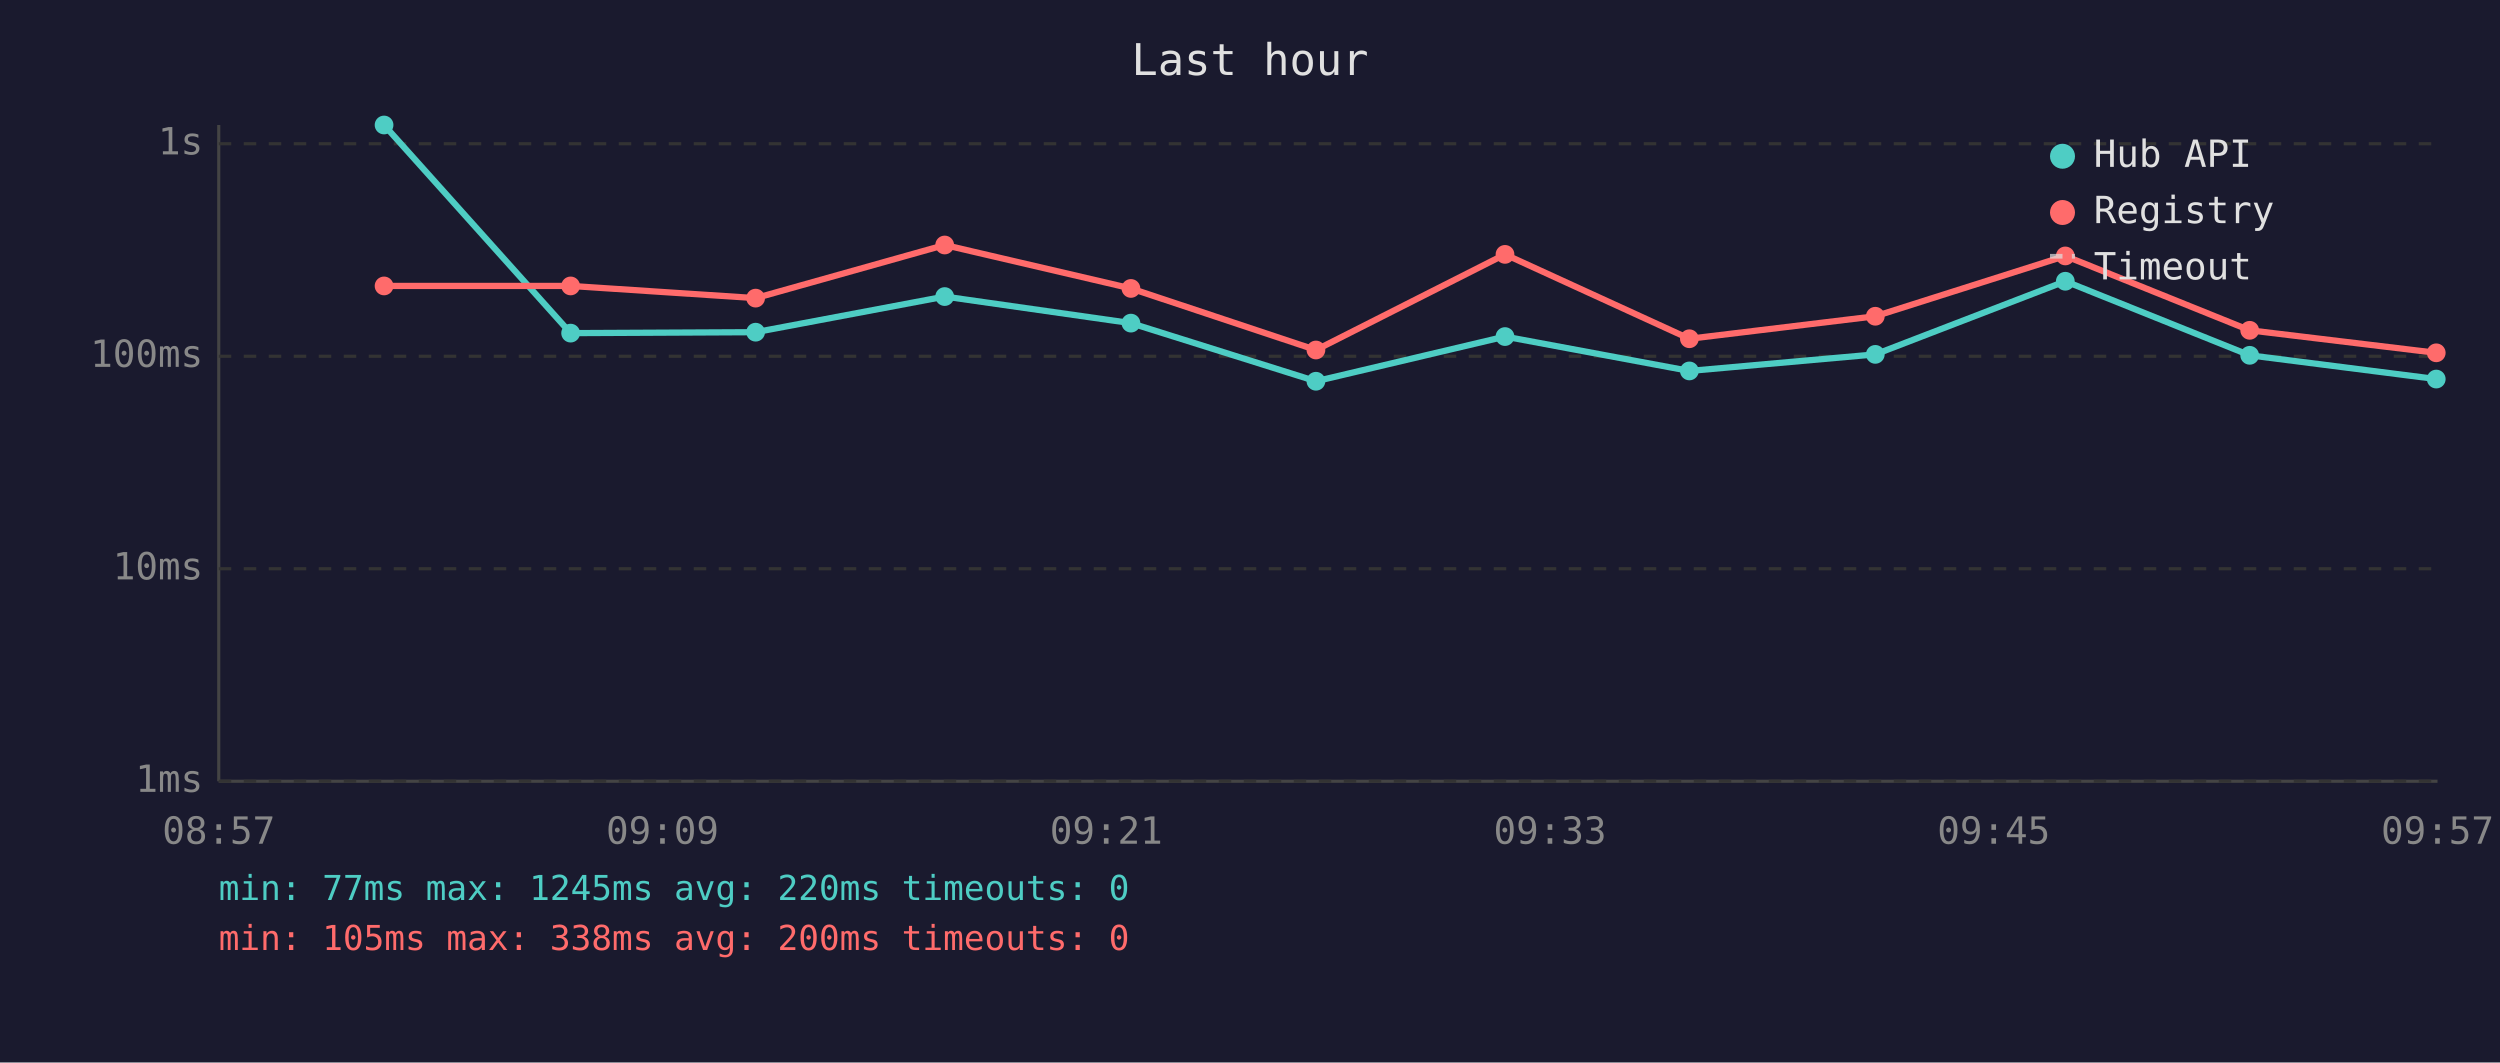
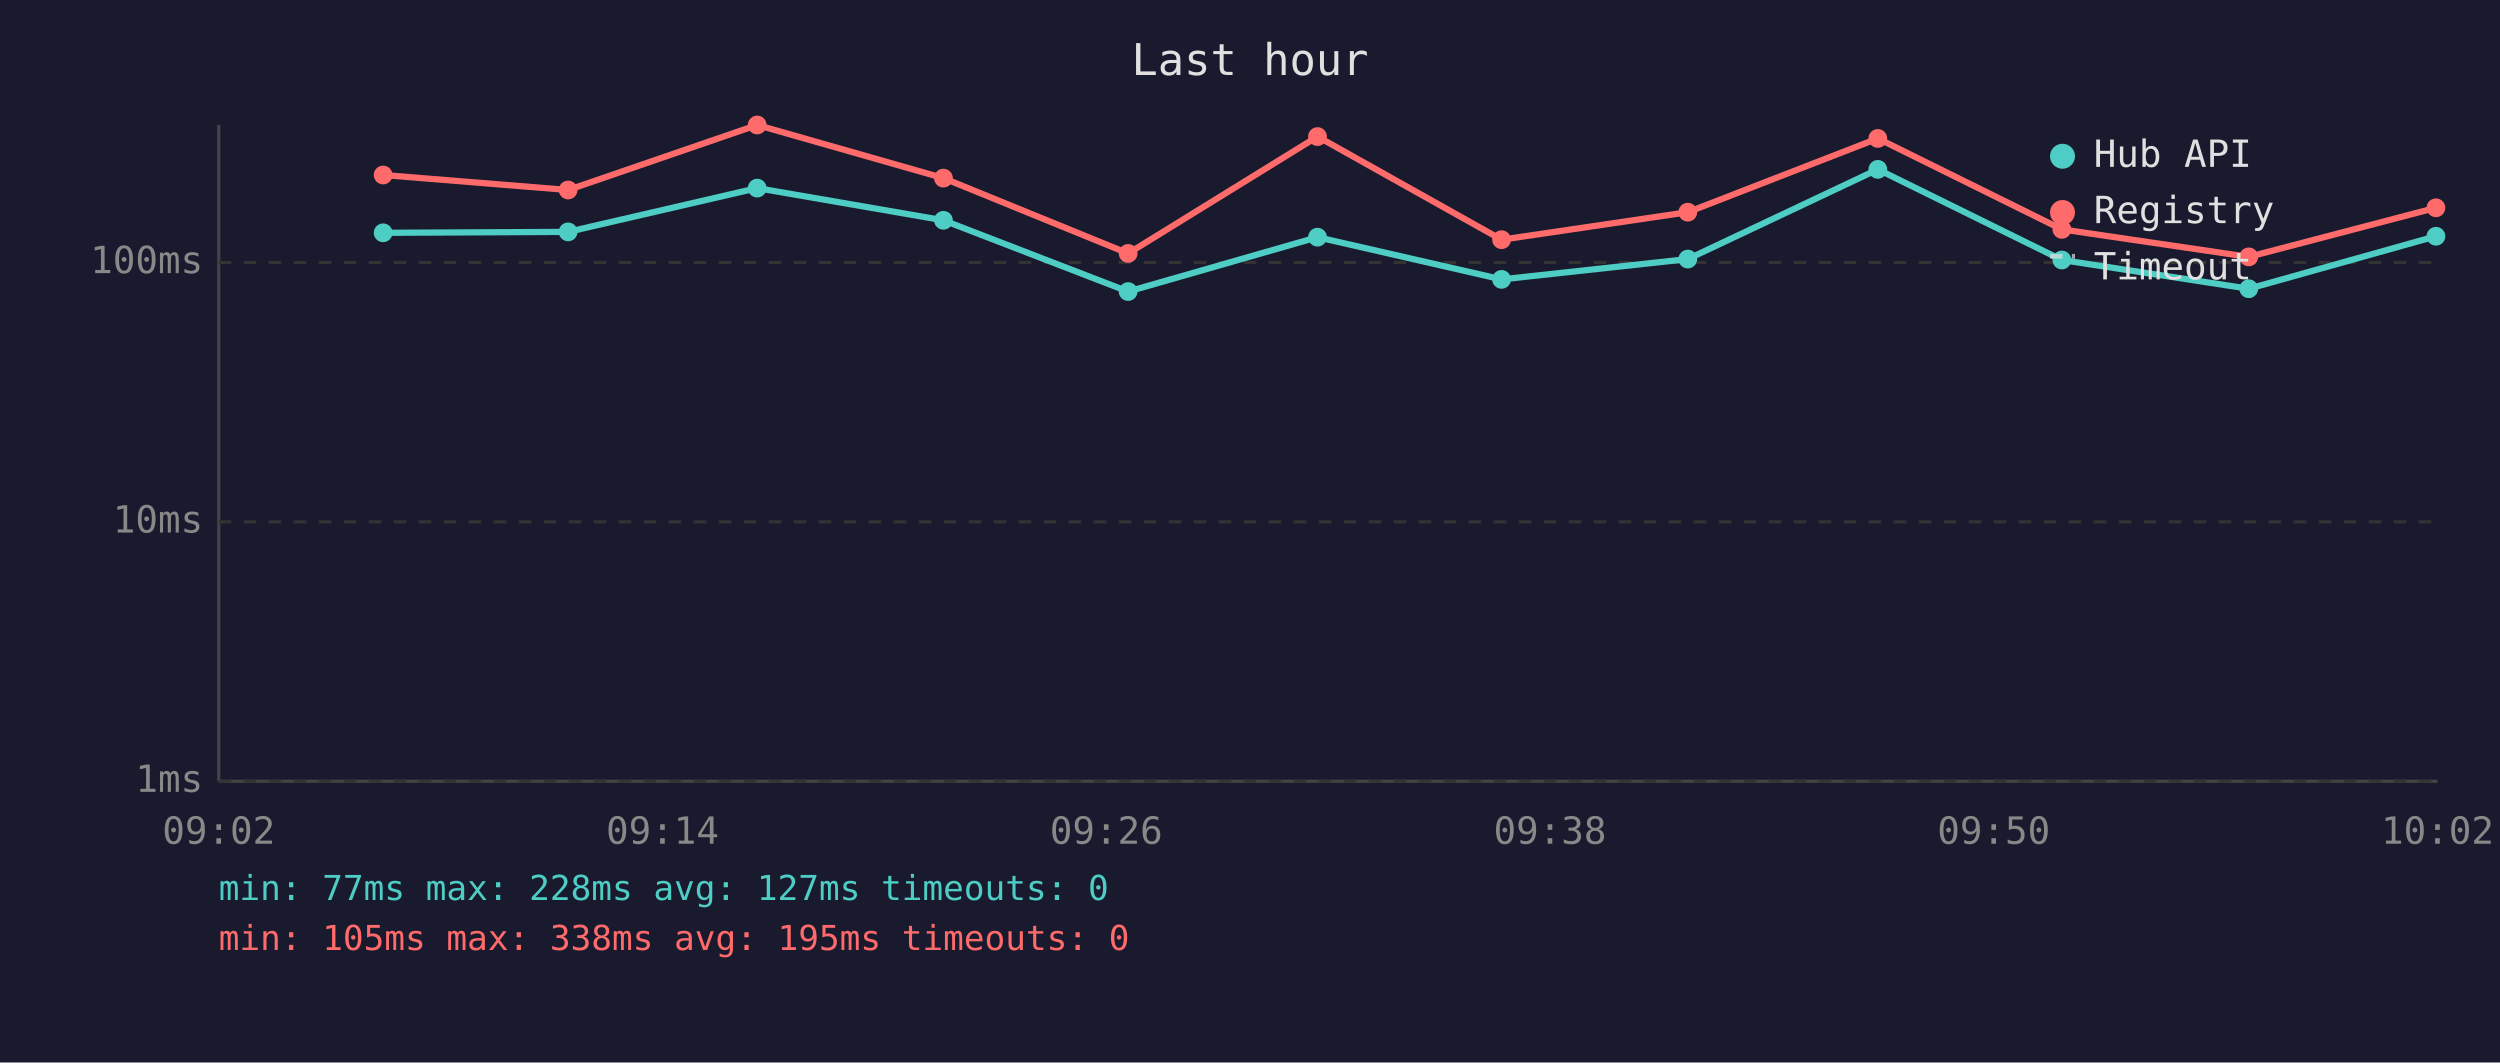
<svg xmlns="http://www.w3.org/2000/svg" viewBox="0 0 800 340" font-family="monospace" font-size="12">
  <rect width="800" height="340" fill="#1a1a2e" />
  <text x="400" y="24" fill="#e0e0e0" font-size="14" text-anchor="middle">Last hour</text>
  <line x1="70" y1="40" x2="70" y2="250" stroke="#444" stroke-width="1" />
  <line x1="70" y1="250" x2="780" y2="250" stroke="#444" stroke-width="1" />
  <line x1="70" y1="250" x2="780" y2="250" stroke="#333" stroke-width="1" stroke-dasharray="4" />
  <text x="65" y="250" fill="#888" text-anchor="end" dominant-baseline="middle">1ms</text>
-   <line x1="70" y1="182" x2="780" y2="182" stroke="#333" stroke-width="1" stroke-dasharray="4" />
-   <text x="65" y="182" fill="#888" text-anchor="end" dominant-baseline="middle">10ms</text>
-   <line x1="70" y1="114" x2="780" y2="114" stroke="#333" stroke-width="1" stroke-dasharray="4" />
-   <text x="65" y="114" fill="#888" text-anchor="end" dominant-baseline="middle">100ms</text>
-   <line x1="70" y1="46" x2="780" y2="46" stroke="#333" stroke-width="1" stroke-dasharray="4" />
-   <text x="65" y="46" fill="#888" text-anchor="end" dominant-baseline="middle">1s</text>
-   <text x="70" y="270" fill="#888" text-anchor="middle">08:57</text>
-   <text x="212" y="270" fill="#888" text-anchor="middle">09:09</text>
-   <text x="354" y="270" fill="#888" text-anchor="middle">09:21</text>
-   <text x="496" y="270" fill="#888" text-anchor="middle">09:33</text>
-   <text x="638" y="270" fill="#888" text-anchor="middle">09:45</text>
-   <text x="780" y="270" fill="#888" text-anchor="middle">09:57</text>
-   <polyline points="122.9,40.0 182.6,106.6 241.8,106.3 302.3,94.9 361.9,103.4 421.1,122.0 481.6,107.7 540.6,118.7 600.1,113.4 660.9,90.0 719.9,113.7 779.6,121.3" fill="none" stroke="#4ecdc4" stroke-width="2" opacity="1" />
-   <circle cx="122.9" cy="40.0" r="3" fill="#4ecdc4" />
-   <circle cx="182.6" cy="106.6" r="3" fill="#4ecdc4" />
-   <circle cx="241.8" cy="106.3" r="3" fill="#4ecdc4" />
-   <circle cx="302.3" cy="94.9" r="3" fill="#4ecdc4" />
-   <circle cx="361.9" cy="103.4" r="3" fill="#4ecdc4" />
-   <circle cx="421.1" cy="122.0" r="3" fill="#4ecdc4" />
-   <circle cx="481.6" cy="107.7" r="3" fill="#4ecdc4" />
-   <circle cx="540.6" cy="118.7" r="3" fill="#4ecdc4" />
-   <circle cx="600.1" cy="113.4" r="3" fill="#4ecdc4" />
-   <circle cx="660.9" cy="90.0" r="3" fill="#4ecdc4" />
-   <circle cx="719.9" cy="113.7" r="3" fill="#4ecdc4" />
-   <circle cx="779.6" cy="121.3" r="3" fill="#4ecdc4" />
-   <polyline points="122.9,91.5 182.6,91.5 241.8,95.4 302.3,78.4 361.9,92.3 421.1,112.0 481.6,81.4 540.6,108.4 600.1,101.2 660.9,81.9 719.9,105.7 779.6,112.9" fill="none" stroke="#ff6b6b" stroke-width="2" opacity="1" />
-   <circle cx="122.9" cy="91.5" r="3" fill="#ff6b6b" />
-   <circle cx="182.6" cy="91.5" r="3" fill="#ff6b6b" />
-   <circle cx="241.8" cy="95.4" r="3" fill="#ff6b6b" />
-   <circle cx="302.3" cy="78.4" r="3" fill="#ff6b6b" />
-   <circle cx="361.9" cy="92.3" r="3" fill="#ff6b6b" />
-   <circle cx="421.1" cy="112.0" r="3" fill="#ff6b6b" />
-   <circle cx="481.6" cy="81.4" r="3" fill="#ff6b6b" />
-   <circle cx="540.6" cy="108.4" r="3" fill="#ff6b6b" />
-   <circle cx="600.1" cy="101.2" r="3" fill="#ff6b6b" />
-   <circle cx="660.9" cy="81.9" r="3" fill="#ff6b6b" />
-   <circle cx="719.9" cy="105.7" r="3" fill="#ff6b6b" />
-   <circle cx="779.6" cy="112.9" r="3" fill="#ff6b6b" />
+   <line x1="70" y1="167" x2="780" y2="167" stroke="#333" stroke-width="1" stroke-dasharray="4" />
+   <text x="65" y="167" fill="#888" text-anchor="end" dominant-baseline="middle">10ms</text>
+   <line x1="70" y1="84" x2="780" y2="84" stroke="#333" stroke-width="1" stroke-dasharray="4" />
+   <text x="65" y="84" fill="#888" text-anchor="end" dominant-baseline="middle">100ms</text>
+   <text x="70" y="270" fill="#888" text-anchor="middle">09:02</text>
+   <text x="212" y="270" fill="#888" text-anchor="middle">09:14</text>
+   <text x="354" y="270" fill="#888" text-anchor="middle">09:26</text>
+   <text x="496" y="270" fill="#888" text-anchor="middle">09:38</text>
+   <text x="638" y="270" fill="#888" text-anchor="middle">09:50</text>
+   <text x="780" y="270" fill="#888" text-anchor="middle">10:02</text>
+   <polyline points="122.6,74.5 181.8,74.2 242.3,60.2 301.9,70.5 361.0,93.3 421.6,75.9 480.5,89.4 540.1,82.9 600.9,54.2 659.8,83.2 719.6,92.4 779.5,75.6" fill="none" stroke="#4ecdc4" stroke-width="2" opacity="1" />
+   <circle cx="122.6" cy="74.5" r="3" fill="#4ecdc4" />
+   <circle cx="181.8" cy="74.2" r="3" fill="#4ecdc4" />
+   <circle cx="242.3" cy="60.2" r="3" fill="#4ecdc4" />
+   <circle cx="301.9" cy="70.5" r="3" fill="#4ecdc4" />
+   <circle cx="361.0" cy="93.3" r="3" fill="#4ecdc4" />
+   <circle cx="421.6" cy="75.9" r="3" fill="#4ecdc4" />
+   <circle cx="480.5" cy="89.4" r="3" fill="#4ecdc4" />
+   <circle cx="540.1" cy="82.9" r="3" fill="#4ecdc4" />
+   <circle cx="600.9" cy="54.2" r="3" fill="#4ecdc4" />
+   <circle cx="659.8" cy="83.2" r="3" fill="#4ecdc4" />
+   <circle cx="719.6" cy="92.4" r="3" fill="#4ecdc4" />
+   <circle cx="779.5" cy="75.6" r="3" fill="#4ecdc4" />
+   <polyline points="122.6,56.0 181.8,60.8 242.3,40.0 301.9,57.0 361.0,81.1 421.6,43.7 480.5,76.7 540.1,67.9 600.9,44.3 659.8,73.4 719.6,82.2 779.5,66.5" fill="none" stroke="#ff6b6b" stroke-width="2" opacity="1" />
+   <circle cx="122.6" cy="56.0" r="3" fill="#ff6b6b" />
+   <circle cx="181.8" cy="60.8" r="3" fill="#ff6b6b" />
+   <circle cx="242.3" cy="40.0" r="3" fill="#ff6b6b" />
+   <circle cx="301.9" cy="57.0" r="3" fill="#ff6b6b" />
+   <circle cx="361.0" cy="81.1" r="3" fill="#ff6b6b" />
+   <circle cx="421.6" cy="43.7" r="3" fill="#ff6b6b" />
+   <circle cx="480.5" cy="76.7" r="3" fill="#ff6b6b" />
+   <circle cx="540.1" cy="67.9" r="3" fill="#ff6b6b" />
+   <circle cx="600.9" cy="44.3" r="3" fill="#ff6b6b" />
+   <circle cx="659.8" cy="73.4" r="3" fill="#ff6b6b" />
+   <circle cx="719.6" cy="82.2" r="3" fill="#ff6b6b" />
+   <circle cx="779.5" cy="66.5" r="3" fill="#ff6b6b" />
  <circle cx="660" cy="50" r="4" fill="#4ecdc4" />
  <text x="670" y="50" fill="#e0e0e0" dominant-baseline="middle">Hub API</text>
  <circle cx="660" cy="68" r="4" fill="#ff6b6b" />
  <text x="670" y="68" fill="#e0e0e0" dominant-baseline="middle">Registry</text>
  <line x1="656" y1="82" x2="664" y2="82" stroke="#e0e0e0" stroke-width="1.5" stroke-dasharray="4,3" opacity="0.7" />
  <text x="670" y="86" fill="#e0e0e0" dominant-baseline="middle">Timeout</text>
-   <text x="70" y="288" fill="#4ecdc4" font-size="11">min: 77ms  max: 1245ms  avg: 220ms  timeouts: 0</text>
-   <text x="70" y="304" fill="#ff6b6b" font-size="11">min: 105ms  max: 338ms  avg: 200ms  timeouts: 0</text>
+   <text x="70" y="288" fill="#4ecdc4" font-size="11">min: 77ms  max: 228ms  avg: 127ms  timeouts: 0</text>
+   <text x="70" y="304" fill="#ff6b6b" font-size="11">min: 105ms  max: 338ms  avg: 195ms  timeouts: 0</text>
</svg>
